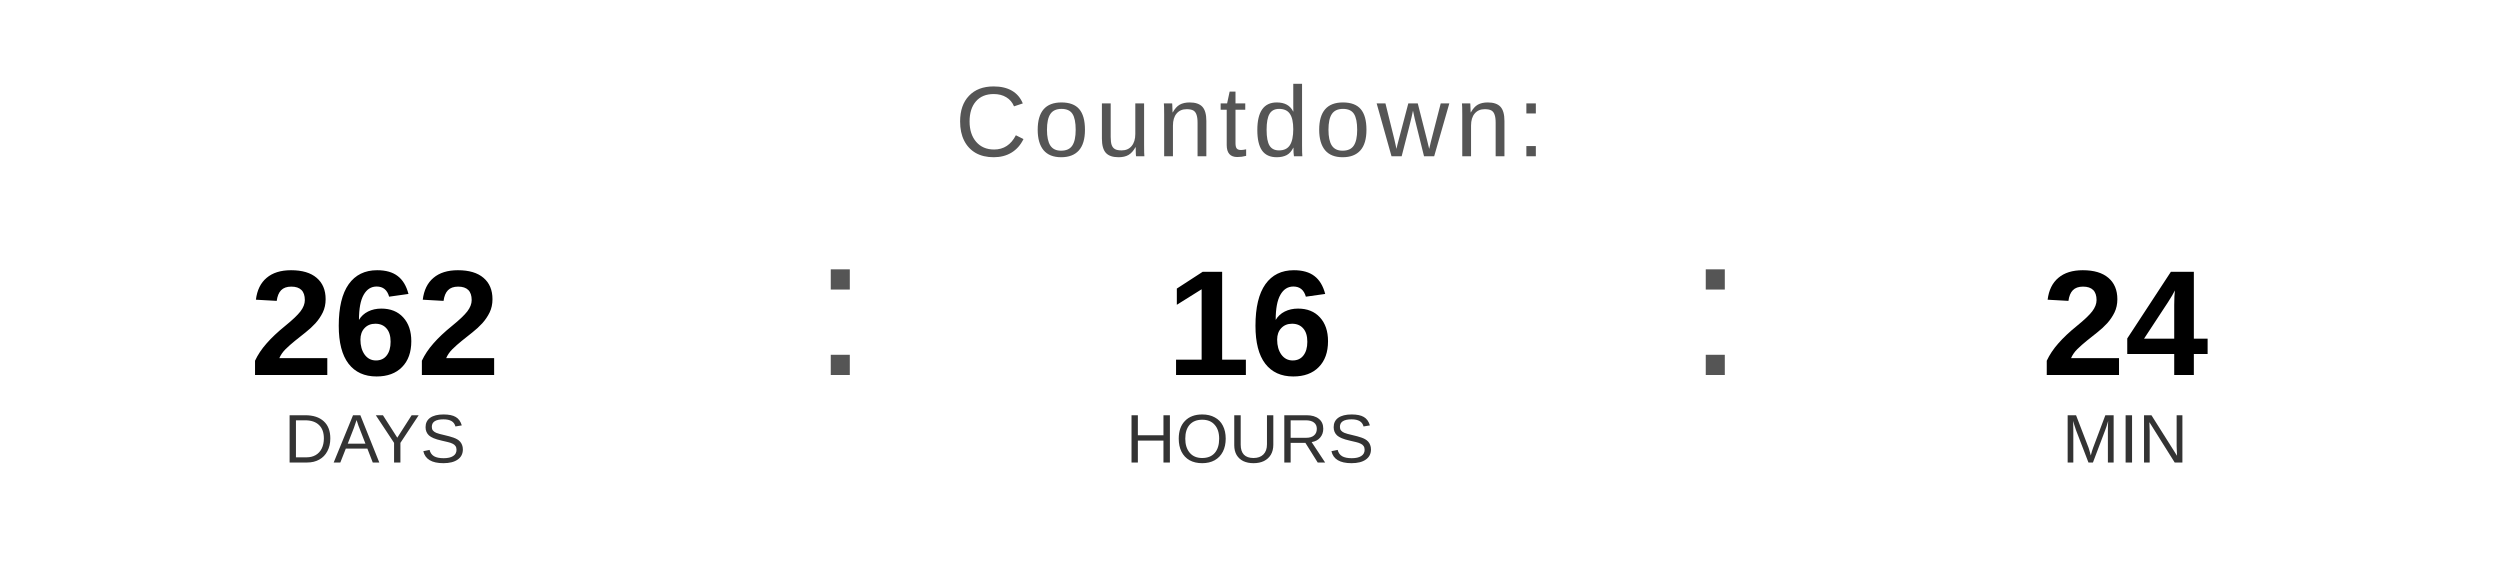
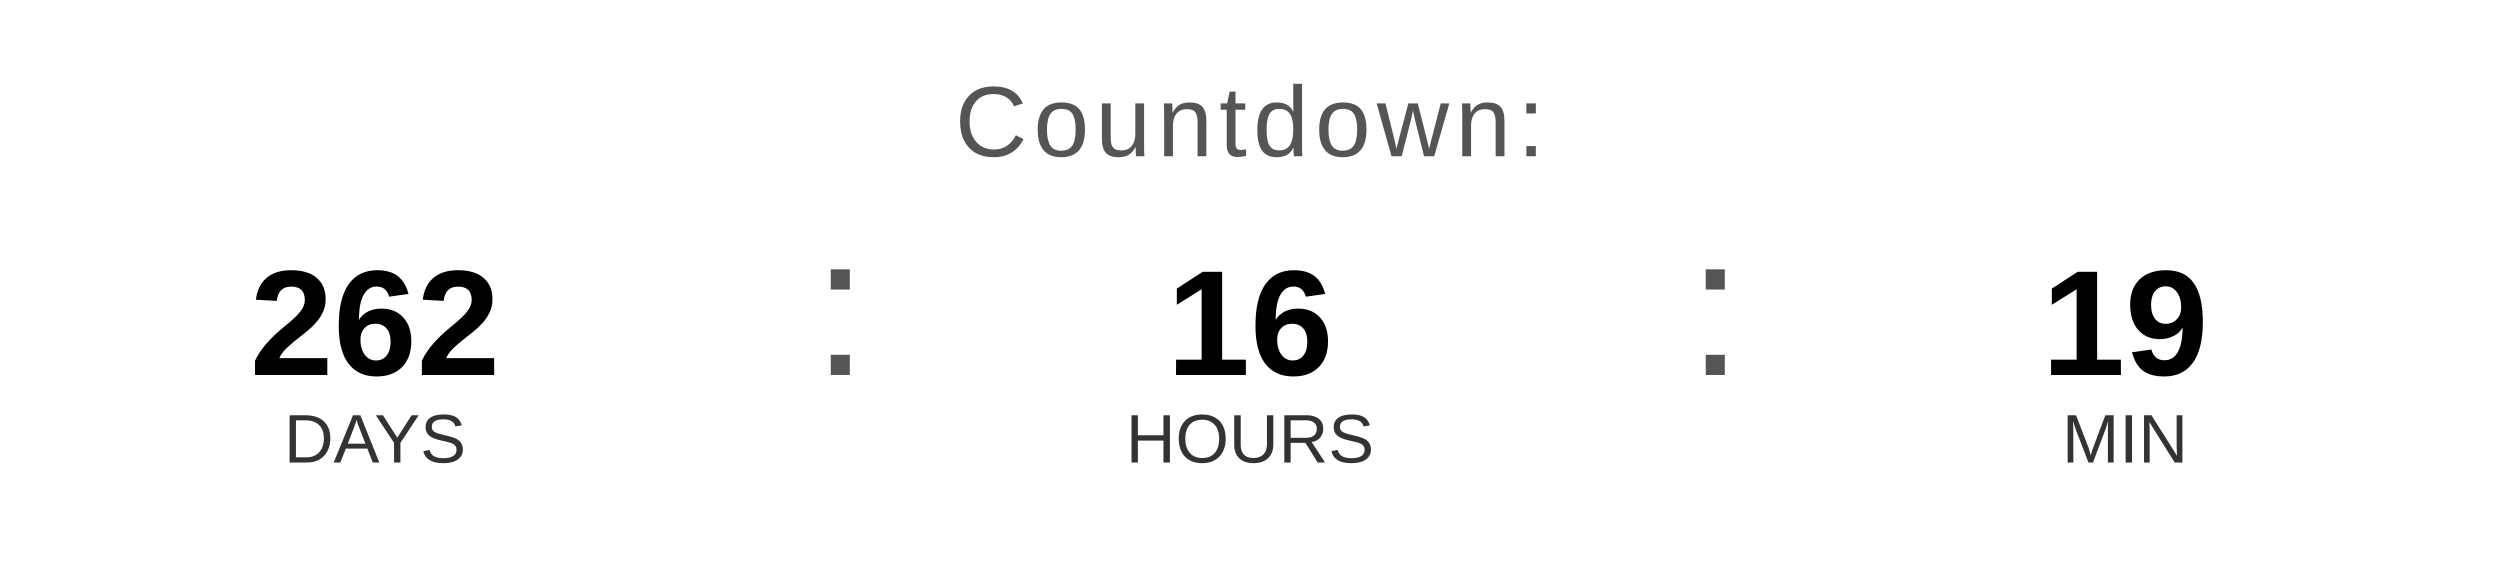
<svg xmlns="http://www.w3.org/2000/svg" width="400" height="90" viewBox="0 0 400 90">
  <text x="200" y="25" font-family="Arial, Helvetica, sans-serif" font-size="16" fill="#555555" text-anchor="middle" letter-spacing="1">
    Countdown:
  </text>
  <text x="60" y="60" font-family="Arial, Helvetica, sans-serif" font-size="24" font-weight="bold" fill="#000000" text-anchor="middle">262</text>
  <text x="60" y="74" font-family="Arial, Helvetica, sans-serif" font-size="11" fill="#333333" text-anchor="middle">DAYS</text>
  <text x="130" y="60" font-family="Arial, sans-serif" font-size="32" fill="#555555">:</text>
  <text x="200" y="60" font-family="Arial, Helvetica, sans-serif" font-size="24" font-weight="bold" fill="#000000" text-anchor="middle">16</text>
  <text x="200" y="74" font-family="Arial, Helvetica, sans-serif" font-size="11" fill="#333333" text-anchor="middle">HOURS</text>
  <text x="270" y="60" font-family="Arial, sans-serif" font-size="32" fill="#555555">:</text>
-   <text x="340" y="60" font-family="Arial, Helvetica, sans-serif" font-size="24" font-weight="bold" fill="#000000" text-anchor="middle">24</text>
+   <text x="340" y="60" font-family="Arial, Helvetica, sans-serif" font-size="24" font-weight="bold" fill="#000000" text-anchor="middle">19</text>
  <text x="340" y="74" font-family="Arial, Helvetica, sans-serif" font-size="11" fill="#333333" text-anchor="middle">MIN</text>
</svg>
